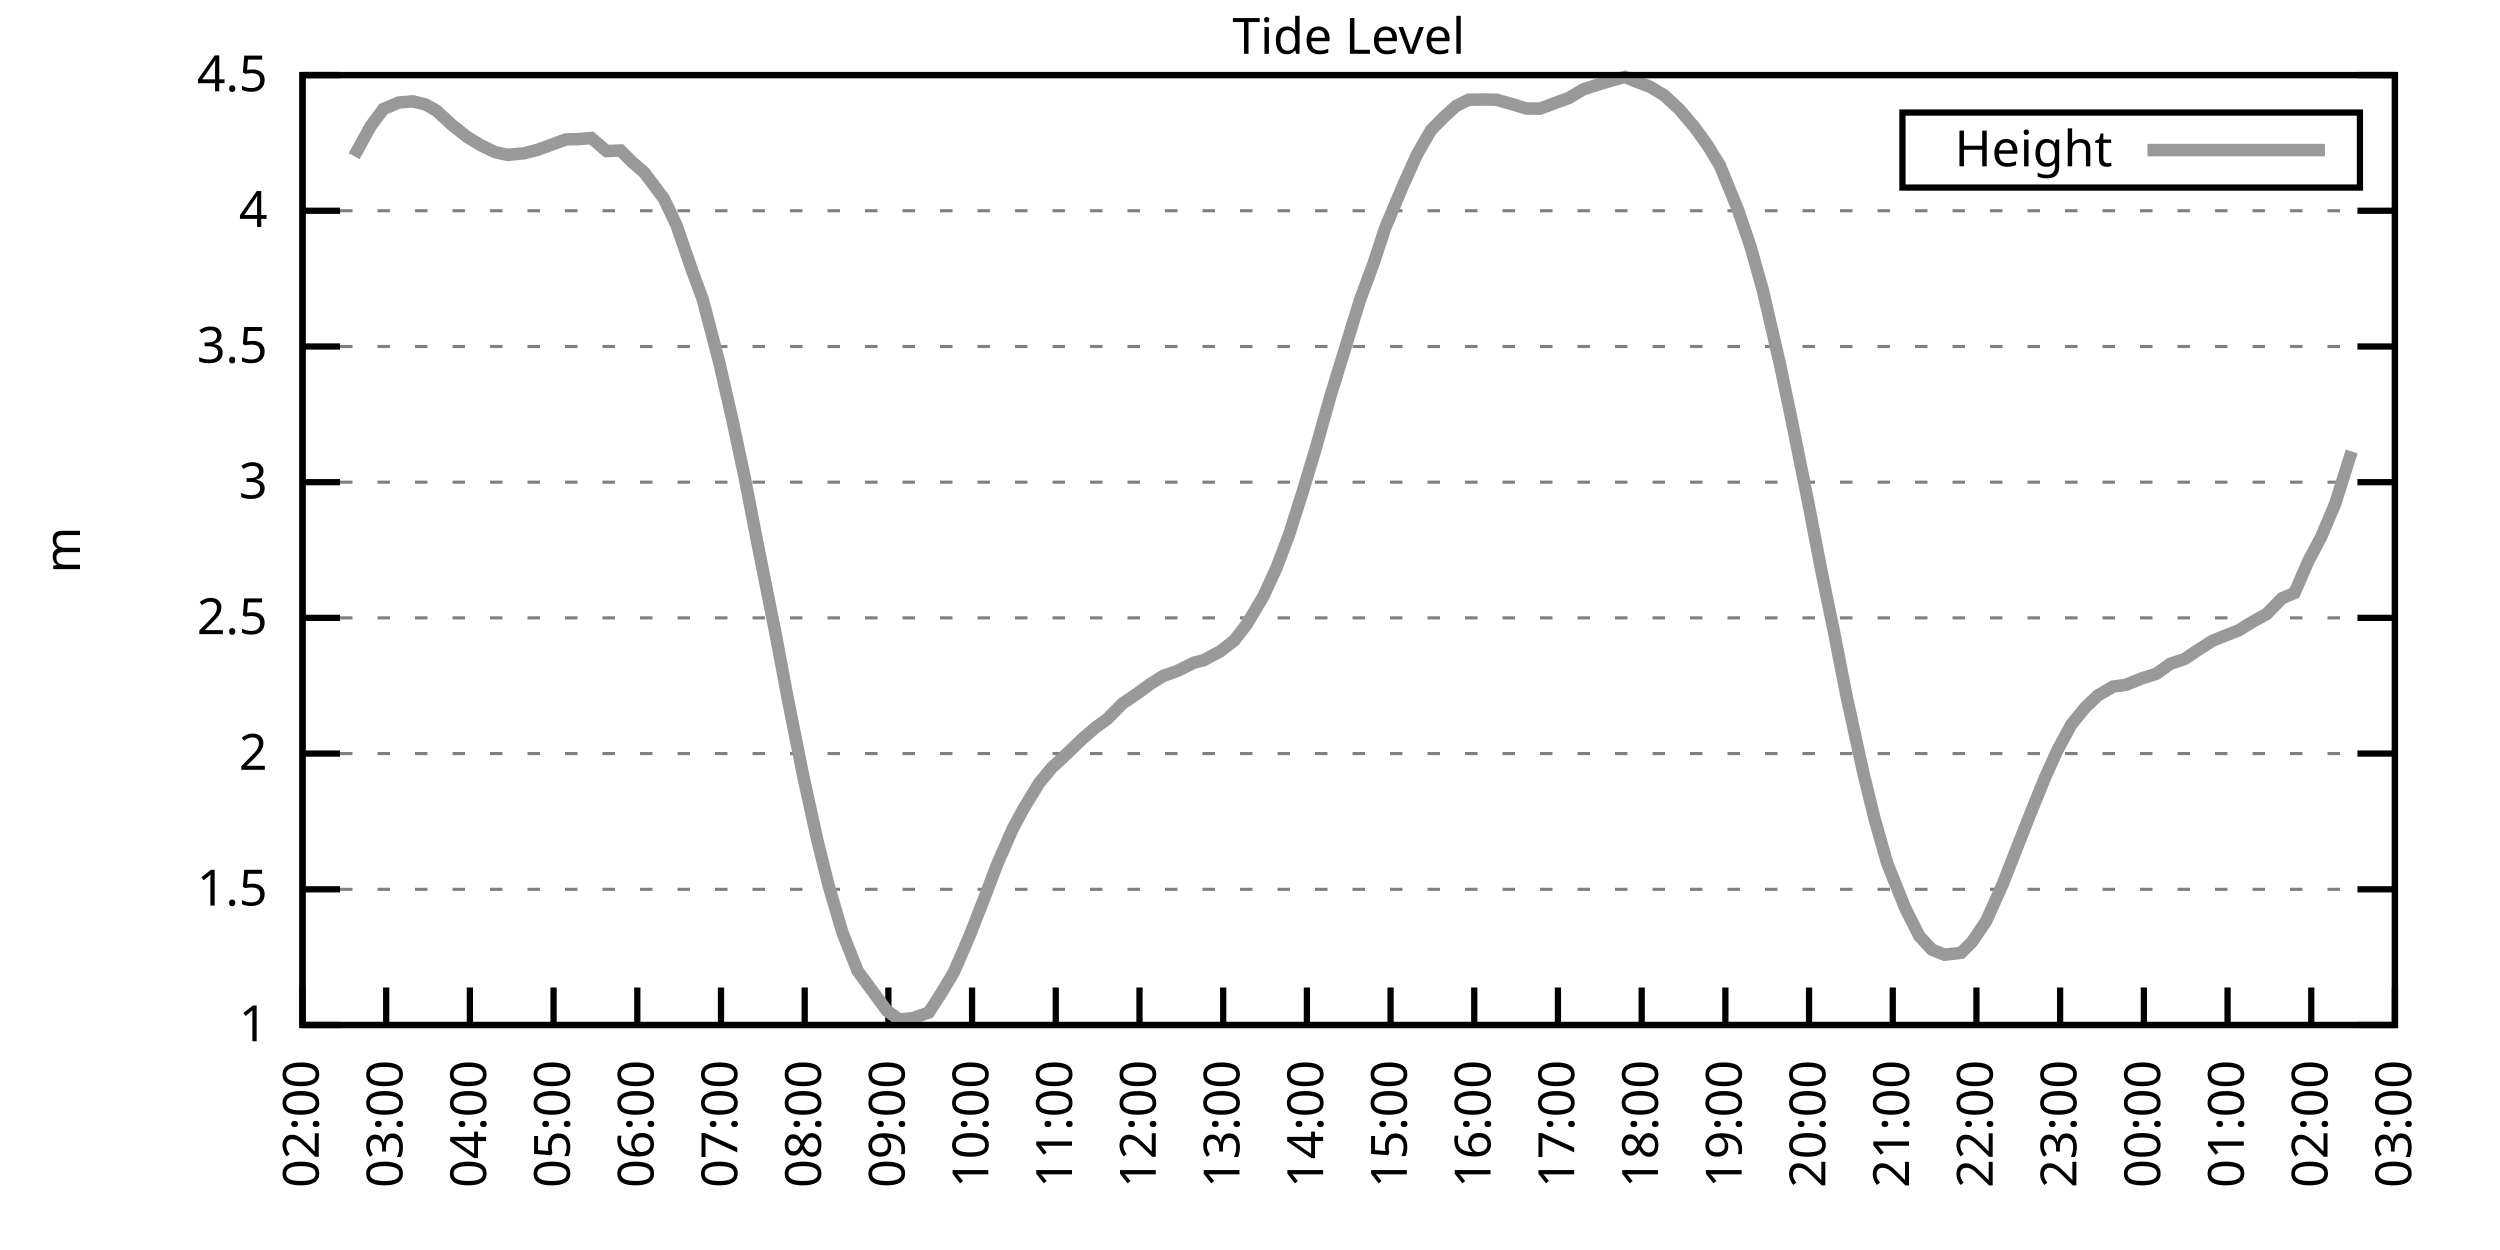
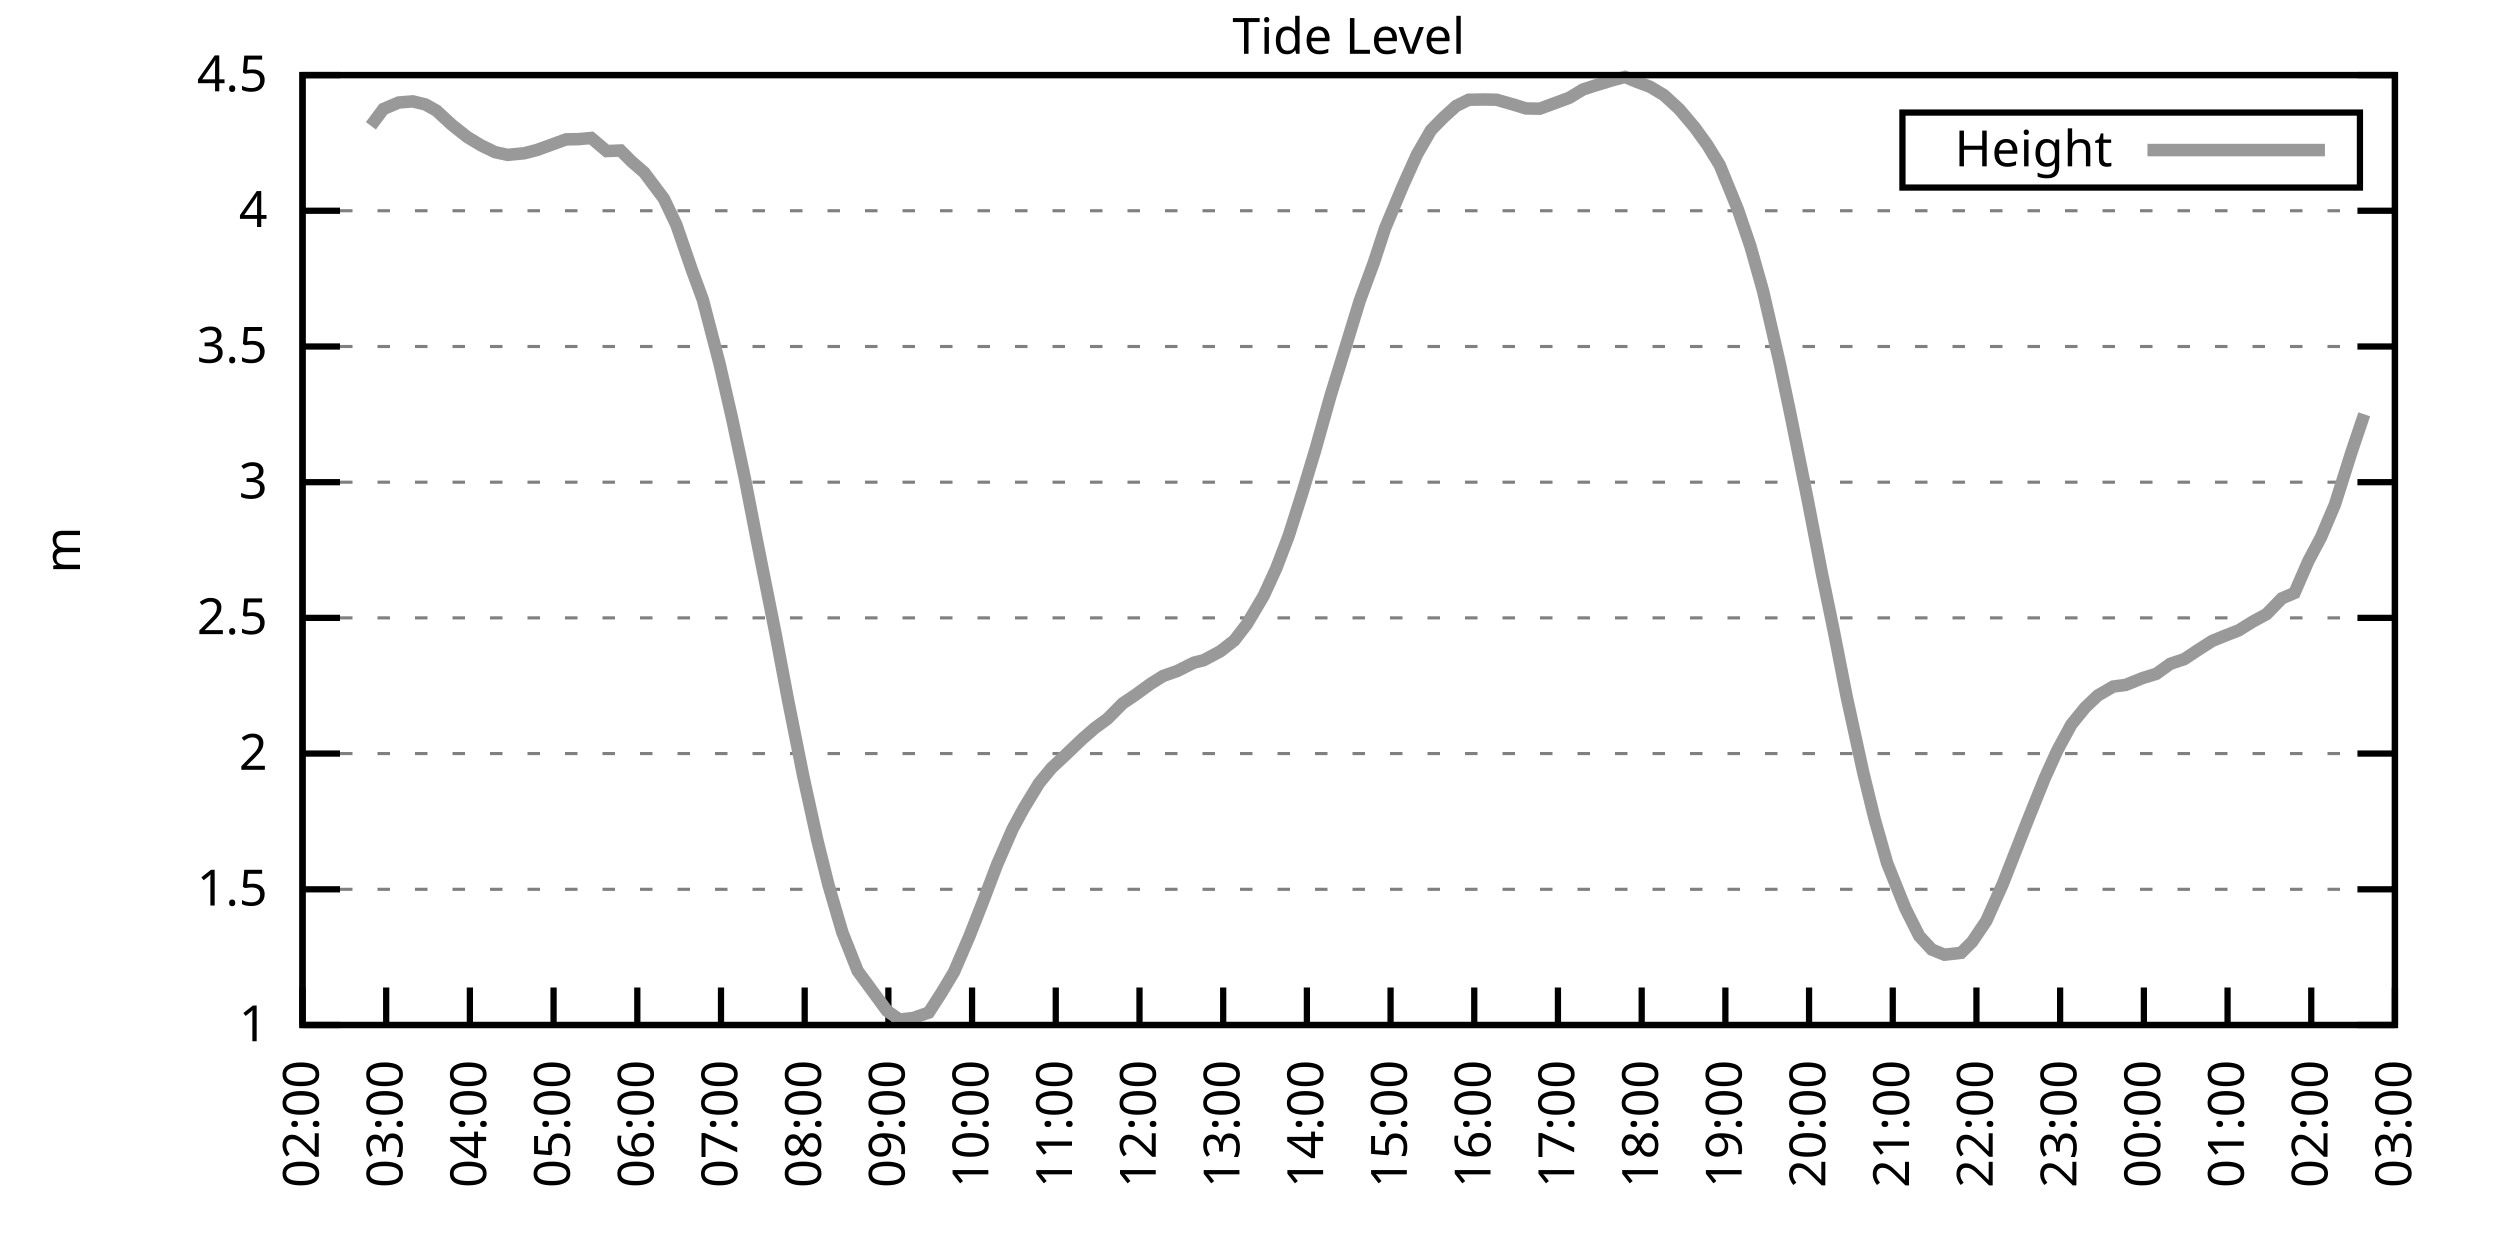
<svg xmlns="http://www.w3.org/2000/svg" xmlns:xlink="http://www.w3.org/1999/xlink" width="400" height="200" viewBox="0 0 400 200">
  <g id="gnuplot_canvas">
    <rect x="0" y="0" width="400" height="200" fill="none" />
    <defs>
      <circle id="gpDot" r="0.5" stroke-width="0.5" stroke="currentColor" />
      <path id="gpPt0" stroke-width="0.333" stroke="currentColor" d="M-1,0 h2 M0,-1 v2" />
      <path id="gpPt1" stroke-width="0.333" stroke="currentColor" d="M-1,-1 L1,1 M1,-1 L-1,1" />
      <path id="gpPt2" stroke-width="0.333" stroke="currentColor" d="M-1,0 L1,0 M0,-1 L0,1 M-1,-1 L1,1 M-1,1 L1,-1" />
      <rect id="gpPt3" stroke-width="0.333" stroke="currentColor" x="-1" y="-1" width="2" height="2" />
      <rect id="gpPt4" stroke-width="0.333" stroke="currentColor" fill="currentColor" x="-1" y="-1" width="2" height="2" />
      <circle id="gpPt5" stroke-width="0.333" stroke="currentColor" cx="0" cy="0" r="1" />
      <use xlink:href="#gpPt5" id="gpPt6" fill="currentColor" stroke="none" />
      <path id="gpPt7" stroke-width="0.333" stroke="currentColor" d="M0,-1.33 L-1.33,0.67 L1.33,0.67 z" />
      <use xlink:href="#gpPt7" id="gpPt8" fill="currentColor" stroke="none" />
      <use xlink:href="#gpPt7" id="gpPt9" stroke="currentColor" transform="rotate(180)" />
      <use xlink:href="#gpPt9" id="gpPt10" fill="currentColor" stroke="none" />
      <use xlink:href="#gpPt3" id="gpPt11" stroke="currentColor" transform="rotate(45)" />
      <use xlink:href="#gpPt11" id="gpPt12" fill="currentColor" stroke="none" />
      <path id="gpPt13" stroke-width="0.333" stroke="currentColor" d="M0,1.330 L1.265,0.411 L0.782,-1.067 L-0.782,-1.076 L-1.265,0.411 z" />
      <use xlink:href="#gpPt13" id="gpPt14" fill="currentColor" stroke="none" />
      <filter id="textbox" filterUnits="objectBoundingBox" x="0" y="0" height="1" width="1">
        <feFlood flood-color="white" flood-opacity="1" result="bgnd" />
        <feComposite in="SourceGraphic" in2="bgnd" operator="atop" />
      </filter>
      <filter id="greybox" filterUnits="objectBoundingBox" x="0" y="0" height="1" width="1">
        <feFlood flood-color="lightgrey" flood-opacity="1" result="grey" />
        <feComposite in="SourceGraphic" in2="grey" operator="atop" />
      </filter>
    </defs>
    <g fill="none" color="white" stroke="currentColor" stroke-width="1.00" stroke-linecap="butt" stroke-linejoin="miter">
</g>
    <g fill="none" color="black" stroke="currentColor" stroke-width="1.00" stroke-linecap="butt" stroke-linejoin="miter">
      <g stroke="none" shape-rendering="crispEdges">
        <polygon fill="rgb(255, 255, 255)" points="48.40,164.00 383.18,164.00 383.18,12.02 48.40,12.02 " />
      </g>
    </g>
    <g fill="none" color="black" stroke="currentColor" stroke-width="1.00" stroke-linecap="butt" stroke-linejoin="miter">
</g>
    <g fill="none" color="black" stroke="black" stroke-width="0.50" stroke-linecap="butt" stroke-linejoin="miter">
</g>
    <g fill="none" color="gray" stroke="currentColor" stroke-width="0.50" stroke-linecap="butt" stroke-linejoin="miter">
      <path stroke="gray" stroke-dasharray="2,4" class="gridline" d="M48.40,164.00 L383.19,164.00  " />
    </g>
    <g fill="none" color="gray" stroke="gray" stroke-width="1.00" stroke-linecap="butt" stroke-linejoin="miter">
</g>
    <g fill="none" color="black" stroke="currentColor" stroke-width="1.00" stroke-linecap="butt" stroke-linejoin="miter">
      <path stroke="black" d="M48.40,164.00 L54.40,164.00 M383.19,164.00 L377.19,164.00  " />
      <g transform="translate(42.80,166.60)" stroke="none" fill="black" font-family="Sans" font-size="8.00" text-anchor="end">
        <text>
          <tspan font-family="Sans"> 1</tspan>
        </text>
      </g>
    </g>
    <g fill="none" color="black" stroke="currentColor" stroke-width="1.00" stroke-linecap="butt" stroke-linejoin="miter">
</g>
    <g fill="none" color="black" stroke="black" stroke-width="0.50" stroke-linecap="butt" stroke-linejoin="miter">
</g>
    <g fill="none" color="gray" stroke="currentColor" stroke-width="0.50" stroke-linecap="butt" stroke-linejoin="miter">
      <path stroke="gray" stroke-dasharray="2,4" class="gridline" d="M48.40,142.29 L383.19,142.29  " />
    </g>
    <g fill="none" color="gray" stroke="gray" stroke-width="1.00" stroke-linecap="butt" stroke-linejoin="miter">
</g>
    <g fill="none" color="black" stroke="currentColor" stroke-width="1.00" stroke-linecap="butt" stroke-linejoin="miter">
      <path stroke="black" d="M48.40,142.29 L54.40,142.29 M383.19,142.29 L377.19,142.29  " />
      <g transform="translate(42.80,144.89)" stroke="none" fill="black" font-family="Sans" font-size="8.00" text-anchor="end">
        <text>
          <tspan font-family="Sans"> 1.5</tspan>
        </text>
      </g>
    </g>
    <g fill="none" color="black" stroke="currentColor" stroke-width="1.00" stroke-linecap="butt" stroke-linejoin="miter">
</g>
    <g fill="none" color="black" stroke="black" stroke-width="0.50" stroke-linecap="butt" stroke-linejoin="miter">
</g>
    <g fill="none" color="gray" stroke="currentColor" stroke-width="0.50" stroke-linecap="butt" stroke-linejoin="miter">
      <path stroke="gray" stroke-dasharray="2,4" class="gridline" d="M48.40,120.57 L383.19,120.57  " />
    </g>
    <g fill="none" color="gray" stroke="gray" stroke-width="1.00" stroke-linecap="butt" stroke-linejoin="miter">
</g>
    <g fill="none" color="black" stroke="currentColor" stroke-width="1.00" stroke-linecap="butt" stroke-linejoin="miter">
      <path stroke="black" d="M48.40,120.57 L54.40,120.57 M383.19,120.57 L377.19,120.57  " />
      <g transform="translate(42.80,123.17)" stroke="none" fill="black" font-family="Sans" font-size="8.00" text-anchor="end">
        <text>
          <tspan font-family="Sans"> 2</tspan>
        </text>
      </g>
    </g>
    <g fill="none" color="black" stroke="currentColor" stroke-width="1.00" stroke-linecap="butt" stroke-linejoin="miter">
</g>
    <g fill="none" color="black" stroke="black" stroke-width="0.50" stroke-linecap="butt" stroke-linejoin="miter">
</g>
    <g fill="none" color="gray" stroke="currentColor" stroke-width="0.50" stroke-linecap="butt" stroke-linejoin="miter">
      <path stroke="gray" stroke-dasharray="2,4" class="gridline" d="M48.40,98.86 L383.19,98.86  " />
    </g>
    <g fill="none" color="gray" stroke="gray" stroke-width="1.00" stroke-linecap="butt" stroke-linejoin="miter">
</g>
    <g fill="none" color="black" stroke="currentColor" stroke-width="1.00" stroke-linecap="butt" stroke-linejoin="miter">
      <path stroke="black" d="M48.40,98.86 L54.40,98.86 M383.19,98.86 L377.19,98.86  " />
      <g transform="translate(42.80,101.46)" stroke="none" fill="black" font-family="Sans" font-size="8.00" text-anchor="end">
        <text>
          <tspan font-family="Sans"> 2.5</tspan>
        </text>
      </g>
    </g>
    <g fill="none" color="black" stroke="currentColor" stroke-width="1.00" stroke-linecap="butt" stroke-linejoin="miter">
</g>
    <g fill="none" color="black" stroke="black" stroke-width="0.50" stroke-linecap="butt" stroke-linejoin="miter">
</g>
    <g fill="none" color="gray" stroke="currentColor" stroke-width="0.50" stroke-linecap="butt" stroke-linejoin="miter">
      <path stroke="gray" stroke-dasharray="2,4" class="gridline" d="M48.40,77.15 L383.19,77.15  " />
    </g>
    <g fill="none" color="gray" stroke="gray" stroke-width="1.00" stroke-linecap="butt" stroke-linejoin="miter">
</g>
    <g fill="none" color="black" stroke="currentColor" stroke-width="1.00" stroke-linecap="butt" stroke-linejoin="miter">
      <path stroke="black" d="M48.40,77.15 L54.40,77.15 M383.19,77.15 L377.19,77.15  " />
      <g transform="translate(42.80,79.75)" stroke="none" fill="black" font-family="Sans" font-size="8.00" text-anchor="end">
        <text>
          <tspan font-family="Sans"> 3</tspan>
        </text>
      </g>
    </g>
    <g fill="none" color="black" stroke="currentColor" stroke-width="1.00" stroke-linecap="butt" stroke-linejoin="miter">
</g>
    <g fill="none" color="black" stroke="black" stroke-width="0.50" stroke-linecap="butt" stroke-linejoin="miter">
</g>
    <g fill="none" color="gray" stroke="currentColor" stroke-width="0.50" stroke-linecap="butt" stroke-linejoin="miter">
      <path stroke="gray" stroke-dasharray="2,4" class="gridline" d="M48.40,55.44 L383.19,55.44  " />
    </g>
    <g fill="none" color="gray" stroke="gray" stroke-width="1.00" stroke-linecap="butt" stroke-linejoin="miter">
</g>
    <g fill="none" color="black" stroke="currentColor" stroke-width="1.00" stroke-linecap="butt" stroke-linejoin="miter">
      <path stroke="black" d="M48.40,55.44 L54.40,55.44 M383.19,55.44 L377.19,55.44  " />
      <g transform="translate(42.80,58.04)" stroke="none" fill="black" font-family="Sans" font-size="8.00" text-anchor="end">
        <text>
          <tspan font-family="Sans"> 3.5</tspan>
        </text>
      </g>
    </g>
    <g fill="none" color="black" stroke="currentColor" stroke-width="1.00" stroke-linecap="butt" stroke-linejoin="miter">
</g>
    <g fill="none" color="black" stroke="black" stroke-width="0.50" stroke-linecap="butt" stroke-linejoin="miter">
</g>
    <g fill="none" color="gray" stroke="currentColor" stroke-width="0.50" stroke-linecap="butt" stroke-linejoin="miter">
      <path stroke="gray" stroke-dasharray="2,4" class="gridline" d="M48.40,33.72 L383.19,33.72  " />
    </g>
    <g fill="none" color="gray" stroke="gray" stroke-width="1.00" stroke-linecap="butt" stroke-linejoin="miter">
</g>
    <g fill="none" color="black" stroke="currentColor" stroke-width="1.00" stroke-linecap="butt" stroke-linejoin="miter">
      <path stroke="black" d="M48.40,33.72 L54.40,33.72 M383.19,33.72 L377.19,33.72  " />
      <g transform="translate(42.80,36.32)" stroke="none" fill="black" font-family="Sans" font-size="8.00" text-anchor="end">
        <text>
          <tspan font-family="Sans"> 4</tspan>
        </text>
      </g>
    </g>
    <g fill="none" color="black" stroke="currentColor" stroke-width="1.00" stroke-linecap="butt" stroke-linejoin="miter">
</g>
    <g fill="none" color="black" stroke="black" stroke-width="0.50" stroke-linecap="butt" stroke-linejoin="miter">
</g>
    <g fill="none" color="gray" stroke="currentColor" stroke-width="0.50" stroke-linecap="butt" stroke-linejoin="miter">
      <path stroke="gray" stroke-dasharray="2,4" class="gridline" d="M48.40,12.01 L383.19,12.01  " />
    </g>
    <g fill="none" color="gray" stroke="gray" stroke-width="1.00" stroke-linecap="butt" stroke-linejoin="miter">
</g>
    <g fill="none" color="black" stroke="currentColor" stroke-width="1.00" stroke-linecap="butt" stroke-linejoin="miter">
      <path stroke="black" d="M48.40,12.01 L54.40,12.01 M383.19,12.01 L377.19,12.01  " />
      <g transform="translate(42.80,14.61)" stroke="none" fill="black" font-family="Sans" font-size="8.00" text-anchor="end">
        <text>
          <tspan font-family="Sans"> 4.5</tspan>
        </text>
      </g>
    </g>
    <g fill="none" color="black" stroke="currentColor" stroke-width="1.00" stroke-linecap="butt" stroke-linejoin="miter">
      <path stroke="black" d="M48.40,164.00 L48.40,158.00  " />
      <g transform="translate(51.00,169.60) rotate(270.00)" stroke="none" fill="black" font-family="Sans" font-size="8.00" text-anchor="end">
        <text>
          <tspan font-family="Sans">02:00</tspan>
        </text>
      </g>
    </g>
    <g fill="none" color="black" stroke="currentColor" stroke-width="1.00" stroke-linecap="butt" stroke-linejoin="miter">
      <path stroke="black" d="M61.79,164.00 L61.79,158.00  " />
      <g transform="translate(64.39,169.60) rotate(270.00)" stroke="none" fill="black" font-family="Sans" font-size="8.00" text-anchor="end">
        <text>
          <tspan font-family="Sans">03:00</tspan>
        </text>
      </g>
    </g>
    <g fill="none" color="black" stroke="currentColor" stroke-width="1.00" stroke-linecap="butt" stroke-linejoin="miter">
      <path stroke="black" d="M75.18,164.00 L75.18,158.00  " />
      <g transform="translate(77.78,169.60) rotate(270.00)" stroke="none" fill="black" font-family="Sans" font-size="8.00" text-anchor="end">
        <text>
          <tspan font-family="Sans">04:00</tspan>
        </text>
      </g>
    </g>
    <g fill="none" color="black" stroke="currentColor" stroke-width="1.00" stroke-linecap="butt" stroke-linejoin="miter">
      <path stroke="black" d="M88.57,164.00 L88.57,158.00  " />
      <g transform="translate(91.17,169.60) rotate(270.00)" stroke="none" fill="black" font-family="Sans" font-size="8.00" text-anchor="end">
        <text>
          <tspan font-family="Sans">05:00</tspan>
        </text>
      </g>
    </g>
    <g fill="none" color="black" stroke="currentColor" stroke-width="1.00" stroke-linecap="butt" stroke-linejoin="miter">
      <path stroke="black" d="M101.97,164.00 L101.97,158.00  " />
      <g transform="translate(104.57,169.60) rotate(270.00)" stroke="none" fill="black" font-family="Sans" font-size="8.00" text-anchor="end">
        <text>
          <tspan font-family="Sans">06:00</tspan>
        </text>
      </g>
    </g>
    <g fill="none" color="black" stroke="currentColor" stroke-width="1.00" stroke-linecap="butt" stroke-linejoin="miter">
      <path stroke="black" d="M115.36,164.00 L115.36,158.00  " />
      <g transform="translate(117.96,169.60) rotate(270.00)" stroke="none" fill="black" font-family="Sans" font-size="8.00" text-anchor="end">
        <text>
          <tspan font-family="Sans">07:00</tspan>
        </text>
      </g>
    </g>
    <g fill="none" color="black" stroke="currentColor" stroke-width="1.00" stroke-linecap="butt" stroke-linejoin="miter">
      <path stroke="black" d="M128.75,164.00 L128.75,158.00  " />
      <g transform="translate(131.35,169.60) rotate(270.00)" stroke="none" fill="black" font-family="Sans" font-size="8.00" text-anchor="end">
        <text>
          <tspan font-family="Sans">08:00</tspan>
        </text>
      </g>
    </g>
    <g fill="none" color="black" stroke="currentColor" stroke-width="1.00" stroke-linecap="butt" stroke-linejoin="miter">
      <path stroke="black" d="M142.14,164.00 L142.14,158.00  " />
      <g transform="translate(144.74,169.60) rotate(270.00)" stroke="none" fill="black" font-family="Sans" font-size="8.00" text-anchor="end">
        <text>
          <tspan font-family="Sans">09:00</tspan>
        </text>
      </g>
    </g>
    <g fill="none" color="black" stroke="currentColor" stroke-width="1.00" stroke-linecap="butt" stroke-linejoin="miter">
      <path stroke="black" d="M155.53,164.00 L155.53,158.00  " />
      <g transform="translate(158.13,169.60) rotate(270.00)" stroke="none" fill="black" font-family="Sans" font-size="8.00" text-anchor="end">
        <text>
          <tspan font-family="Sans">10:00</tspan>
        </text>
      </g>
    </g>
    <g fill="none" color="black" stroke="currentColor" stroke-width="1.00" stroke-linecap="butt" stroke-linejoin="miter">
      <path stroke="black" d="M168.92,164.00 L168.92,158.00  " />
      <g transform="translate(171.52,169.60) rotate(270.00)" stroke="none" fill="black" font-family="Sans" font-size="8.00" text-anchor="end">
        <text>
          <tspan font-family="Sans">11:00</tspan>
        </text>
      </g>
    </g>
    <g fill="none" color="black" stroke="currentColor" stroke-width="1.00" stroke-linecap="butt" stroke-linejoin="miter">
      <path stroke="black" d="M182.32,164.00 L182.32,158.00  " />
      <g transform="translate(184.92,169.60) rotate(270.00)" stroke="none" fill="black" font-family="Sans" font-size="8.00" text-anchor="end">
        <text>
          <tspan font-family="Sans">12:00</tspan>
        </text>
      </g>
    </g>
    <g fill="none" color="black" stroke="currentColor" stroke-width="1.00" stroke-linecap="butt" stroke-linejoin="miter">
      <path stroke="black" d="M195.71,164.00 L195.71,158.00  " />
      <g transform="translate(198.31,169.60) rotate(270.00)" stroke="none" fill="black" font-family="Sans" font-size="8.00" text-anchor="end">
        <text>
          <tspan font-family="Sans">13:00</tspan>
        </text>
      </g>
    </g>
    <g fill="none" color="black" stroke="currentColor" stroke-width="1.00" stroke-linecap="butt" stroke-linejoin="miter">
      <path stroke="black" d="M209.10,164.00 L209.10,158.00  " />
      <g transform="translate(211.70,169.60) rotate(270.00)" stroke="none" fill="black" font-family="Sans" font-size="8.00" text-anchor="end">
        <text>
          <tspan font-family="Sans">14:00</tspan>
        </text>
      </g>
    </g>
    <g fill="none" color="black" stroke="currentColor" stroke-width="1.00" stroke-linecap="butt" stroke-linejoin="miter">
      <path stroke="black" d="M222.49,164.00 L222.49,158.00  " />
      <g transform="translate(225.09,169.60) rotate(270.00)" stroke="none" fill="black" font-family="Sans" font-size="8.00" text-anchor="end">
        <text>
          <tspan font-family="Sans">15:00</tspan>
        </text>
      </g>
    </g>
    <g fill="none" color="black" stroke="currentColor" stroke-width="1.00" stroke-linecap="butt" stroke-linejoin="miter">
      <path stroke="black" d="M235.88,164.00 L235.88,158.00  " />
      <g transform="translate(238.48,169.60) rotate(270.00)" stroke="none" fill="black" font-family="Sans" font-size="8.00" text-anchor="end">
        <text>
          <tspan font-family="Sans">16:00</tspan>
        </text>
      </g>
    </g>
    <g fill="none" color="black" stroke="currentColor" stroke-width="1.00" stroke-linecap="butt" stroke-linejoin="miter">
      <path stroke="black" d="M249.27,164.00 L249.27,158.00  " />
      <g transform="translate(251.87,169.60) rotate(270.00)" stroke="none" fill="black" font-family="Sans" font-size="8.00" text-anchor="end">
        <text>
          <tspan font-family="Sans">17:00</tspan>
        </text>
      </g>
    </g>
    <g fill="none" color="black" stroke="currentColor" stroke-width="1.00" stroke-linecap="butt" stroke-linejoin="miter">
      <path stroke="black" d="M262.67,164.00 L262.67,158.00  " />
      <g transform="translate(265.27,169.60) rotate(270.00)" stroke="none" fill="black" font-family="Sans" font-size="8.00" text-anchor="end">
        <text>
          <tspan font-family="Sans">18:00</tspan>
        </text>
      </g>
    </g>
    <g fill="none" color="black" stroke="currentColor" stroke-width="1.00" stroke-linecap="butt" stroke-linejoin="miter">
      <path stroke="black" d="M276.06,164.00 L276.06,158.00  " />
      <g transform="translate(278.66,169.60) rotate(270.00)" stroke="none" fill="black" font-family="Sans" font-size="8.00" text-anchor="end">
        <text>
          <tspan font-family="Sans">19:00</tspan>
        </text>
      </g>
    </g>
    <g fill="none" color="black" stroke="currentColor" stroke-width="1.00" stroke-linecap="butt" stroke-linejoin="miter">
      <path stroke="black" d="M289.45,164.00 L289.45,158.00  " />
      <g transform="translate(292.05,169.60) rotate(270.00)" stroke="none" fill="black" font-family="Sans" font-size="8.00" text-anchor="end">
        <text>
          <tspan font-family="Sans">20:00</tspan>
        </text>
      </g>
    </g>
    <g fill="none" color="black" stroke="currentColor" stroke-width="1.00" stroke-linecap="butt" stroke-linejoin="miter">
      <path stroke="black" d="M302.84,164.00 L302.84,158.00  " />
      <g transform="translate(305.44,169.60) rotate(270.00)" stroke="none" fill="black" font-family="Sans" font-size="8.00" text-anchor="end">
        <text>
          <tspan font-family="Sans">21:00</tspan>
        </text>
      </g>
    </g>
    <g fill="none" color="black" stroke="currentColor" stroke-width="1.00" stroke-linecap="butt" stroke-linejoin="miter">
      <path stroke="black" d="M316.23,164.00 L316.23,158.00  " />
      <g transform="translate(318.83,169.60) rotate(270.00)" stroke="none" fill="black" font-family="Sans" font-size="8.00" text-anchor="end">
        <text>
          <tspan font-family="Sans">22:00</tspan>
        </text>
      </g>
    </g>
    <g fill="none" color="black" stroke="currentColor" stroke-width="1.00" stroke-linecap="butt" stroke-linejoin="miter">
      <path stroke="black" d="M329.62,164.00 L329.62,158.00  " />
      <g transform="translate(332.22,169.60) rotate(270.00)" stroke="none" fill="black" font-family="Sans" font-size="8.00" text-anchor="end">
        <text>
          <tspan font-family="Sans">23:00</tspan>
        </text>
      </g>
    </g>
    <g fill="none" color="black" stroke="currentColor" stroke-width="1.00" stroke-linecap="butt" stroke-linejoin="miter">
      <path stroke="black" d="M343.02,164.00 L343.02,158.00  " />
      <g transform="translate(345.62,169.60) rotate(270.00)" stroke="none" fill="black" font-family="Sans" font-size="8.00" text-anchor="end">
        <text>
          <tspan font-family="Sans">00:00</tspan>
        </text>
      </g>
    </g>
    <g fill="none" color="black" stroke="currentColor" stroke-width="1.00" stroke-linecap="butt" stroke-linejoin="miter">
      <path stroke="black" d="M356.41,164.00 L356.41,158.00  " />
      <g transform="translate(359.01,169.60) rotate(270.00)" stroke="none" fill="black" font-family="Sans" font-size="8.00" text-anchor="end">
        <text>
          <tspan font-family="Sans">01:00</tspan>
        </text>
      </g>
    </g>
    <g fill="none" color="black" stroke="currentColor" stroke-width="1.00" stroke-linecap="butt" stroke-linejoin="miter">
      <path stroke="black" d="M369.80,164.00 L369.80,158.00  " />
      <g transform="translate(372.40,169.60) rotate(270.00)" stroke="none" fill="black" font-family="Sans" font-size="8.00" text-anchor="end">
        <text>
          <tspan font-family="Sans">02:00</tspan>
        </text>
      </g>
    </g>
    <g fill="none" color="black" stroke="currentColor" stroke-width="1.00" stroke-linecap="butt" stroke-linejoin="miter">
      <path stroke="black" d="M383.19,164.00 L383.19,158.00  " />
      <g transform="translate(385.79,169.60) rotate(270.00)" stroke="none" fill="black" font-family="Sans" font-size="8.00" text-anchor="end">
        <text>
          <tspan font-family="Sans">03:00</tspan>
        </text>
      </g>
    </g>
    <g fill="none" color="black" stroke="currentColor" stroke-width="1.00" stroke-linecap="butt" stroke-linejoin="miter">
</g>
    <g fill="none" color="black" stroke="currentColor" stroke-width="1.00" stroke-linecap="butt" stroke-linejoin="miter">
      <path stroke="black" d="M48.40,12.01 L48.40,164.00 L383.19,164.00 L383.19,12.01 L48.40,12.01 Z  " />
    </g>
    <g fill="none" color="black" stroke="currentColor" stroke-width="1.00" stroke-linecap="butt" stroke-linejoin="miter">
</g>
    <g fill="none" color="black" stroke="currentColor" stroke-width="1.00" stroke-linecap="butt" stroke-linejoin="miter">
      <path stroke="black" d="M304.39,30.01 L304.39,18.01 L377.59,18.01 L377.59,30.01 L304.39,30.01 Z  " />
    </g>
    <g id="Tide_level_plot_1">
      <g fill="none" color="white" stroke="black" stroke-width="2.00" stroke-linecap="butt" stroke-linejoin="miter">
</g>
      <g fill="none" color="black" stroke="currentColor" stroke-width="2.00" stroke-linecap="butt" stroke-linejoin="miter">
        <g transform="translate(337.99,26.61)" stroke="none" fill="black" font-family="Sans" font-size="8.00" text-anchor="end">
          <text>
            <tspan font-family="Sans">Height</tspan>
          </text>
        </g>
      </g>
      <g fill="none" color="black" stroke="currentColor" stroke-width="2.00" stroke-linecap="butt" stroke-linejoin="miter">
-         <path stroke="rgb(153, 153, 153)" d="M343.59,24.01 L371.99,24.01 M56.66,24.99 L59.34,20.13 L61.35,17.44 L63.80,16.40 L66.03,16.22 L68.04,16.70   L69.83,17.70 L72.28,19.96 L74.74,21.91 L76.97,23.26 L79.20,24.34 L81.21,24.78 L83.89,24.52 L85.90,24.00   L90.58,22.30 L92.59,22.26 L94.60,22.08 L97.06,24.17 L99.29,24.08 L101.07,25.86 L103.08,27.60 L106.21,31.77   L108.22,35.98 L110.67,43.10 L112.46,47.97 L115.13,58.21 L117.14,66.99 L119.15,76.41 L121.16,86.75 L124.06,101.25   L126.07,111.93 L128.53,124.22 L130.76,134.38 L132.54,141.55 L134.78,149.19 L137.23,155.36 L141.92,161.74 L143.93,163.13   L146.16,162.87 L148.61,162.00 L150.62,158.88 L152.63,155.53 L155.09,149.84 L157.32,144.15 L159.55,138.29 L162.01,132.65   L163.79,129.35 L166.25,125.31 L168.25,122.88 L170.26,121.01 L173.17,118.23 L175.17,116.49 L177.18,115.02 L179.64,112.54   L181.65,111.19 L184.10,109.41 L186.11,108.15 L188.34,107.37 L191.02,106.03 L192.58,105.64 L195.26,104.20 L197.49,102.47   L199.50,99.86 L202.18,95.34 L204.19,90.96 L206.20,85.70 L208.43,78.67 L210.44,72.02 L212.89,63.30 L215.57,54.61   L217.58,48.05 L219.81,42.02 L221.60,36.55 L224.50,29.64 L226.73,24.69 L228.96,20.83 L230.97,18.78 L232.98,16.96   L234.99,15.96 L237.44,15.92 L239.45,15.96 L242.36,16.79 L244.14,17.35 L246.37,17.39 L248.83,16.48 L251.06,15.66   L253.29,14.31 L255.30,13.66 L257.98,12.84 L259.99,12.31 L261.77,13.05 L264.00,13.88 L266.24,15.22 L268.69,17.48   L271.15,20.39 L273.16,23.17 L275.16,26.43 L278.07,33.55 L280.07,39.41 L282.08,46.53 L284.76,58.13 L286.55,66.68   L289.23,79.97 L291.46,91.52 L293.47,101.29 L295.48,111.54 L298.15,123.74 L299.94,131.04 L301.95,138.12 L304.85,145.33   L307.08,149.76 L309.09,151.93 L311.10,152.75 L313.78,152.45 L315.56,150.67 L317.79,147.37 L320.47,141.38 L322.48,136.25   L324.49,131.13 L327.17,124.48 L329.18,120.05 L331.41,115.93 L333.64,113.19 L335.65,111.28 L338.10,109.85 L340.11,109.59   L342.79,108.50 L345.02,107.81 L347.26,106.20 L349.49,105.46 L351.50,104.12 L353.95,102.55 L355.96,101.73 L358.19,100.86   L360.42,99.47 L362.66,98.25 L365.11,95.73 L367.12,94.87 L369.35,89.74 L371.36,85.96 L373.59,80.71 L376.27,72.24    " />
+         <path stroke="rgb(153, 153, 153)" d="M343.59,24.01 L371.99,24.01 M59.34,20.13 L61.35,17.44 L63.80,16.40 L66.03,16.22 L68.04,16.70 L69.83,17.70   L72.28,19.96 L74.74,21.91 L76.97,23.26 L79.20,24.34 L81.21,24.78 L83.89,24.52 L85.90,24.00 L90.58,22.30   L92.59,22.26 L94.60,22.08 L97.06,24.17 L99.29,24.08 L101.07,25.86 L103.08,27.60 L106.21,31.77 L108.22,35.98   L110.67,43.10 L112.46,47.97 L115.13,58.21 L117.14,66.99 L119.15,76.41 L121.16,86.75 L124.06,101.25 L126.07,111.93   L128.53,124.22 L130.76,134.38 L132.54,141.55 L134.78,149.19 L137.23,155.36 L141.92,161.74 L143.93,163.13 L146.16,162.87   L148.61,162.00 L150.62,158.88 L152.63,155.53 L155.09,149.84 L157.32,144.15 L159.55,138.29 L162.01,132.65 L163.79,129.35   L166.25,125.31 L168.25,122.88 L170.26,121.01 L173.17,118.23 L175.17,116.49 L177.18,115.02 L179.64,112.54 L181.65,111.19   L184.10,109.41 L186.11,108.15 L188.34,107.37 L191.02,106.03 L192.58,105.64 L195.26,104.20 L197.49,102.47 L199.50,99.86   L202.18,95.34 L204.19,90.96 L206.20,85.70 L208.43,78.67 L210.44,72.02 L212.89,63.30 L215.57,54.61 L217.58,48.05   L219.81,42.02 L221.60,36.55 L224.50,29.64 L226.73,24.69 L228.96,20.83 L230.97,18.78 L232.98,16.96 L234.99,15.96   L237.44,15.92 L239.45,15.96 L242.36,16.79 L244.14,17.35 L246.37,17.39 L248.83,16.48 L251.06,15.66 L253.29,14.31   L255.30,13.66 L257.98,12.84 L259.99,12.31 L261.77,13.05 L264.00,13.88 L266.24,15.22 L268.69,17.48 L271.15,20.39   L273.16,23.17 L275.16,26.43 L278.07,33.55 L280.07,39.41 L282.08,46.53 L284.76,58.13 L286.55,66.68 L289.23,79.97   L291.46,91.52 L293.47,101.29 L295.48,111.54 L298.15,123.74 L299.94,131.04 L301.95,138.12 L304.85,145.33 L307.08,149.76   L309.09,151.93 L311.10,152.75 L313.78,152.45 L315.56,150.67 L317.79,147.37 L320.47,141.38 L322.48,136.25 L324.49,131.13   L327.17,124.48 L329.18,120.05 L331.41,115.93 L333.64,113.19 L335.65,111.28 L338.10,109.85 L340.11,109.59 L342.79,108.50   L345.02,107.81 L347.26,106.20 L349.49,105.46 L351.50,104.12 L353.95,102.55 L355.96,101.73 L358.19,100.86 L360.42,99.47   L362.66,98.25 L365.11,95.73 L367.12,94.87 L369.35,89.74 L371.36,85.96 L373.59,80.71 L376.27,72.24 L378.28,66.29    " />
      </g>
    </g>
    <g fill="none" color="black" stroke="currentColor" stroke-width="2.00" stroke-linecap="butt" stroke-linejoin="miter">
</g>
    <g fill="none" color="black" stroke="black" stroke-width="1.00" stroke-linecap="butt" stroke-linejoin="miter">
</g>
    <g fill="none" color="black" stroke="currentColor" stroke-width="1.00" stroke-linecap="butt" stroke-linejoin="miter">
      <path stroke="black" d="M48.40,12.01 L48.40,164.00 L383.19,164.00 L383.19,12.01 L48.40,12.01 Z  " />
      <g transform="translate(12.80,88.01) rotate(270.00)" stroke="none" fill="black" font-family="Sans" font-size="8.00" text-anchor="middle">
        <text>
          <tspan font-family="Sans">m</tspan>
        </text>
      </g>
    </g>
    <g fill="none" color="black" stroke="currentColor" stroke-width="1.00" stroke-linecap="butt" stroke-linejoin="miter">
</g>
    <g fill="none" color="black" stroke="currentColor" stroke-width="1.00" stroke-linecap="butt" stroke-linejoin="miter">
      <g transform="translate(215.79,8.61)" stroke="none" fill="black" font-family="Sans" font-size="8.00" text-anchor="middle">
        <text>
          <tspan font-family="Sans">Tide Level</tspan>
        </text>
      </g>
    </g>
    <g fill="none" color="black" stroke="currentColor" stroke-width="1.00" stroke-linecap="butt" stroke-linejoin="miter">
</g>
  </g>
</svg>
